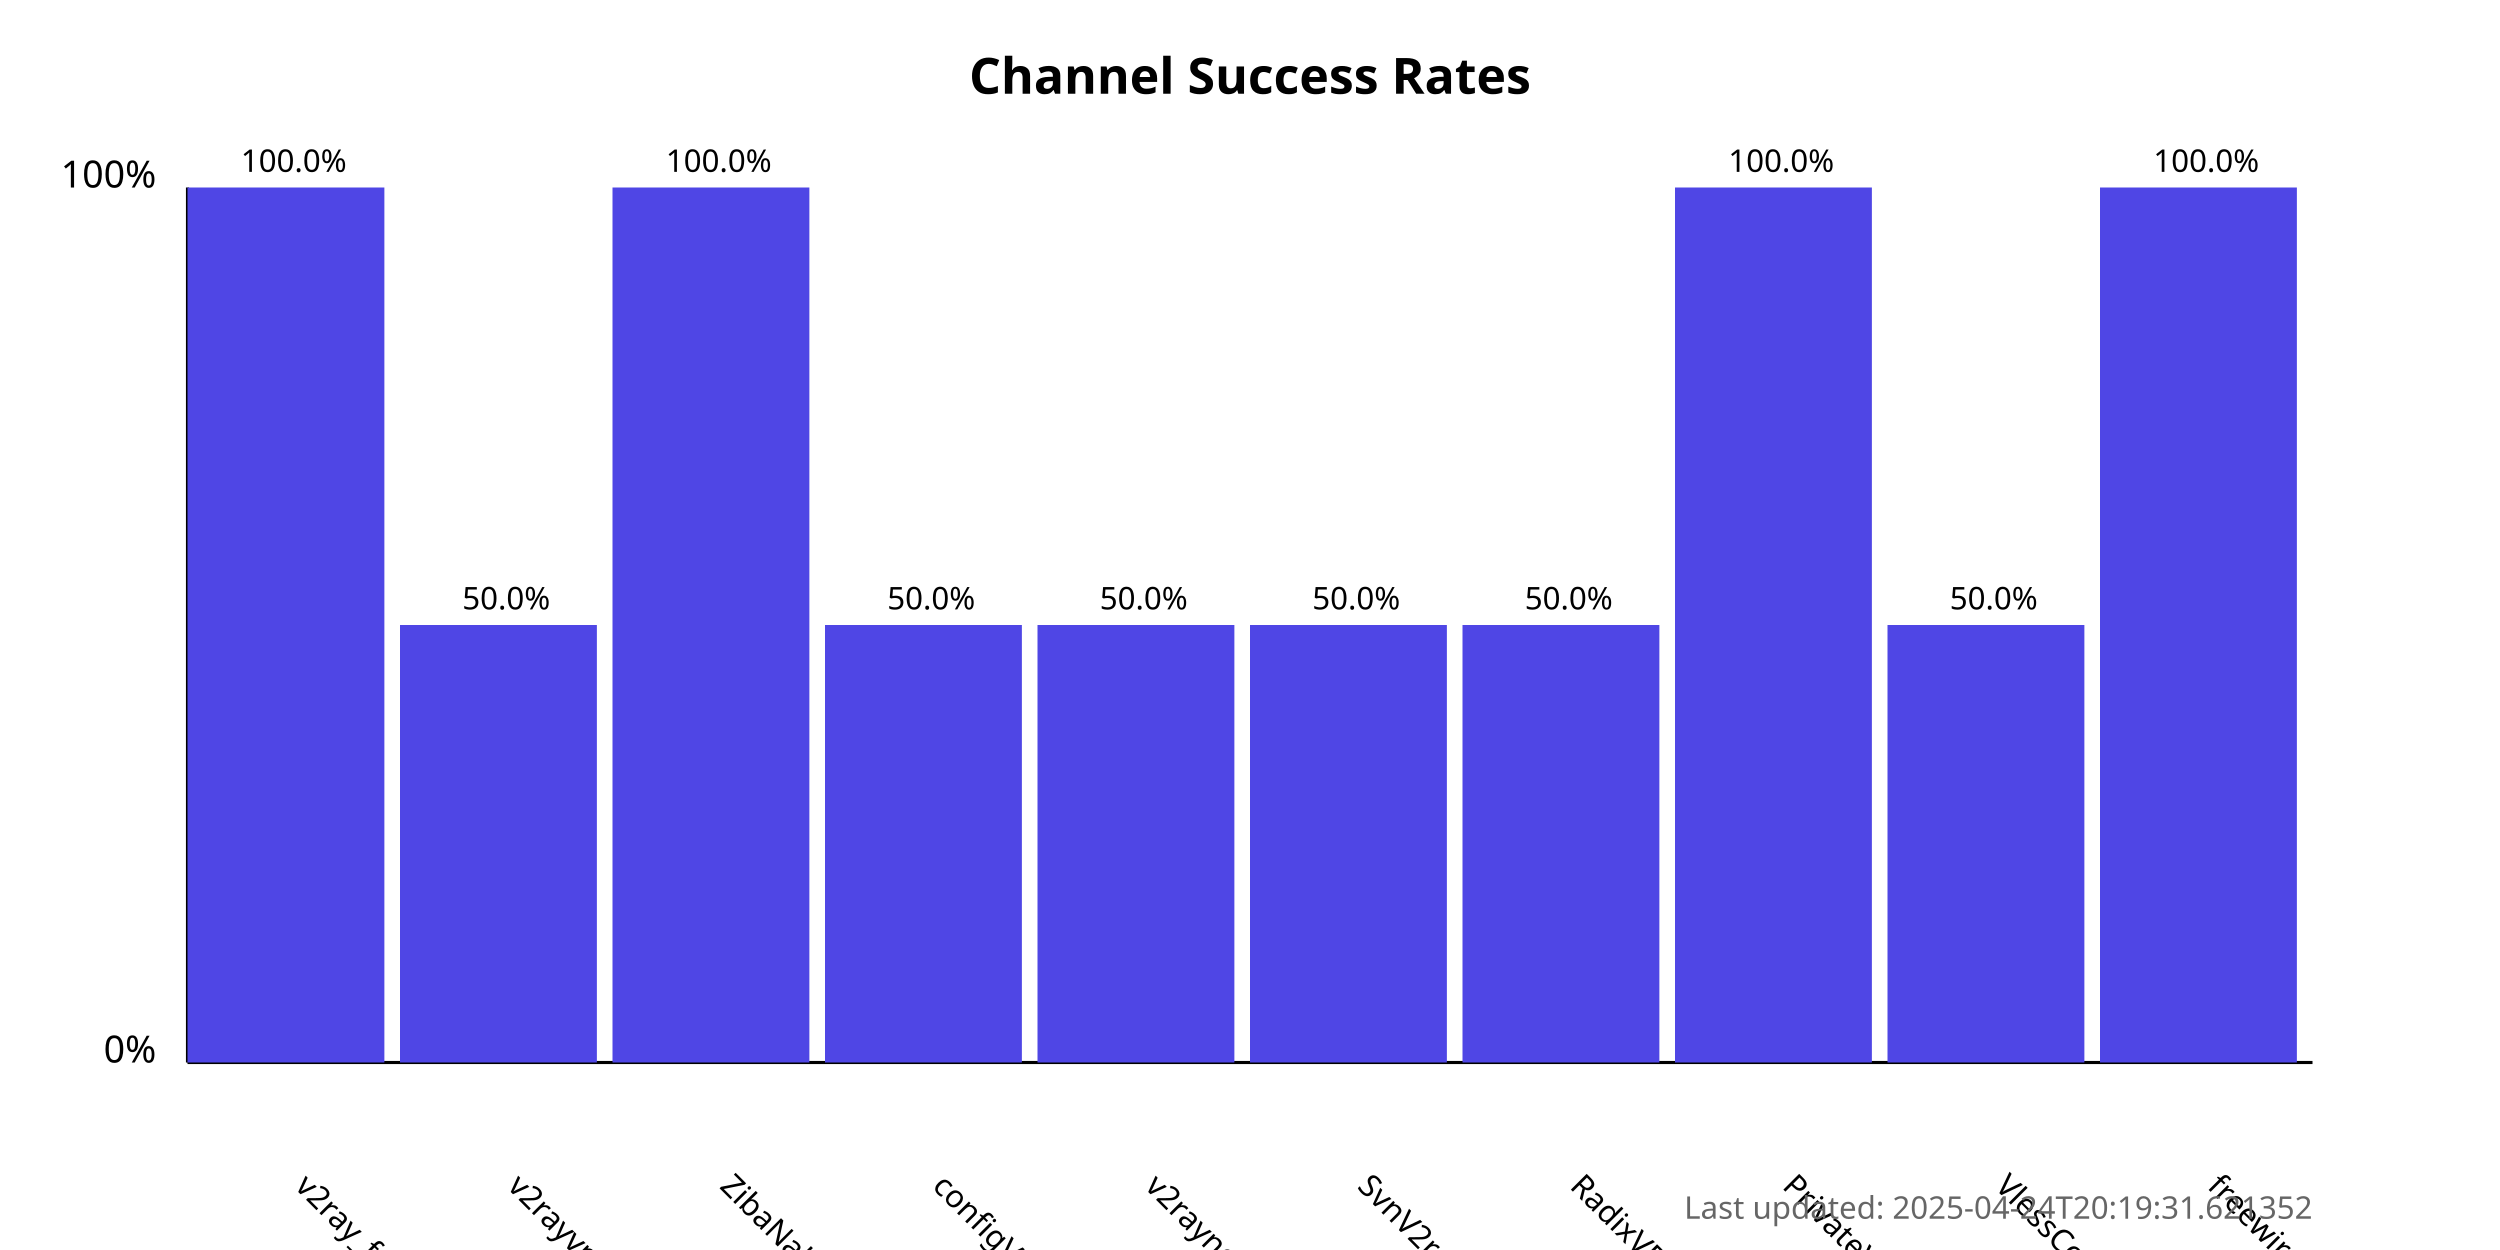
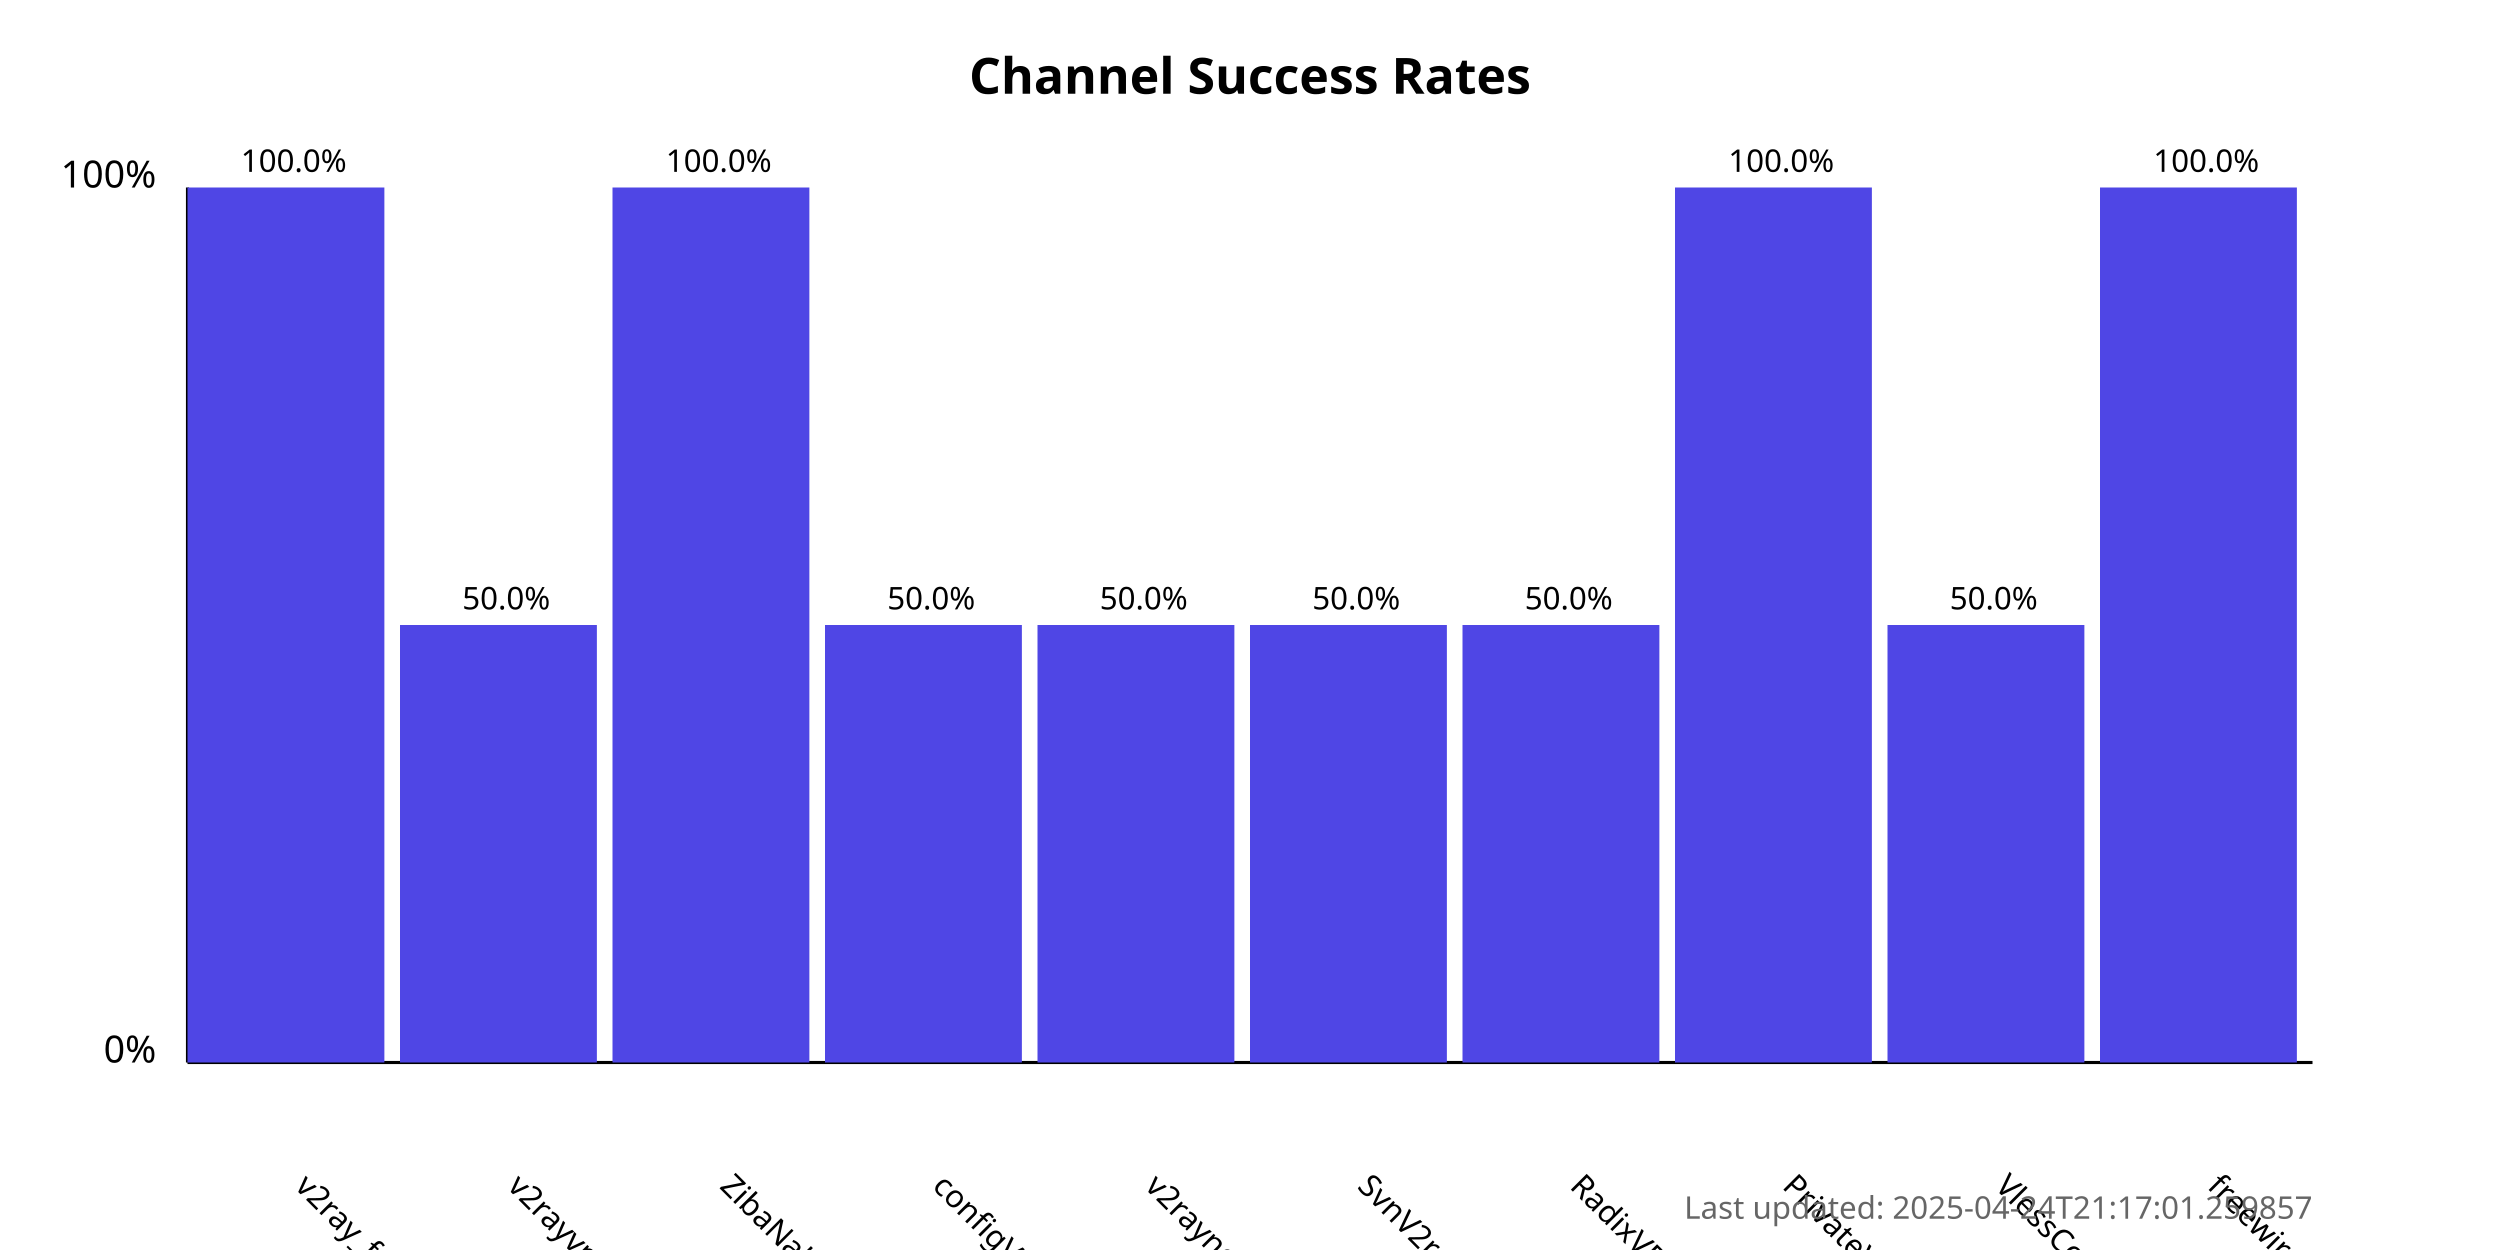
<svg xmlns="http://www.w3.org/2000/svg" width="800" height="400">
  <style>
            .chart-title { font: bold 16px sans-serif; }
            .axis-label { font: 12px sans-serif; }
            .tick-label { font: 10px sans-serif; }
            .bar { fill: #4f46e5; }
            .bar:hover { fill: #6366f1; }
            .timestamp { font: 10px sans-serif; fill: #666; }
        </style>
  <text x="400.0" y="30" text-anchor="middle" class="chart-title">
            Channel Success Rates
        </text>
  <line x1="60" y1="340" x2="60" y2="60" stroke="black" stroke-width="1" />
  <line x1="60" y1="340" x2="740" y2="340" stroke="black" stroke-width="1" />
  <text x="50" y="340" text-anchor="end" class="axis-label">0%</text>
  <text x="50" y="60" text-anchor="end" class="axis-label">100%</text>
  <g>
    <rect x="60" y="60.0" width="63.0" height="280.0" class="bar" />
    <text x="94.0" y="380" transform="rotate(45, 94.0, 380)" text-anchor="start" class="tick-label">
                v2ray_free_conf
            </text>
    <text x="94.0" y="55.0" text-anchor="middle" class="tick-label">
                100.0%
            </text>
  </g>
  <g>
    <rect x="128.0" y="200.0" width="63.0" height="140.0" class="bar" />
    <text x="162.0" y="380" transform="rotate(45, 162.0, 380)" text-anchor="start" class="tick-label">
                v2rayvpno
            </text>
    <text x="162.0" y="195.0" text-anchor="middle" class="tick-label">
                50.0%
            </text>
  </g>
  <g>
    <rect x="196.0" y="60.0" width="63.0" height="280.0" class="bar" />
    <text x="230.0" y="380" transform="rotate(45, 230.0, 380)" text-anchor="start" class="tick-label">
                ZibaNabz
            </text>
    <text x="230.0" y="55.0" text-anchor="middle" class="tick-label">
                100.0%
            </text>
  </g>
  <g>
    <rect x="264.0" y="200.0" width="63.0" height="140.0" class="bar" />
    <text x="298.0" y="380" transform="rotate(45, 298.0, 380)" text-anchor="start" class="tick-label">
                configV2rayForFree
            </text>
    <text x="298.0" y="195.0" text-anchor="middle" class="tick-label">
                50.0%
            </text>
  </g>
  <g>
    <rect x="332.0" y="200.0" width="63.0" height="140.0" class="bar" />
    <text x="366.0" y="380" transform="rotate(45, 366.0, 380)" text-anchor="start" class="tick-label">
                v2rayngvpn
            </text>
    <text x="366.0" y="195.0" text-anchor="middle" class="tick-label">
                50.0%
            </text>
  </g>
  <g>
    <rect x="400.0" y="200.0" width="63.0" height="140.0" class="bar" />
    <text x="434.0" y="380" transform="rotate(45, 434.0, 380)" text-anchor="start" class="tick-label">
                SvnV2ray
            </text>
    <text x="434.0" y="195.0" text-anchor="middle" class="tick-label">
                50.0%
            </text>
  </g>
  <g>
    <rect x="468.0" y="200.0" width="63.0" height="140.0" class="bar" />
    <text x="502.0" y="380" transform="rotate(45, 502.0, 380)" text-anchor="start" class="tick-label">
                RadixVPN
            </text>
    <text x="502.0" y="195.0" text-anchor="middle" class="tick-label">
                50.0%
            </text>
  </g>
  <g>
    <rect x="536.0" y="60.0" width="63.0" height="280.0" class="bar" />
    <text x="570.0" y="380" transform="rotate(45, 570.0, 380)" text-anchor="start" class="tick-label">
                PrivateVPNs
            </text>
    <text x="570.0" y="55.0" text-anchor="middle" class="tick-label">
                100.0%
            </text>
  </g>
  <g>
    <rect x="604.0" y="200.0" width="63.0" height="140.0" class="bar" />
    <text x="638.0" y="380" transform="rotate(45, 638.0, 380)" text-anchor="start" class="tick-label">
                VlessConfig
            </text>
    <text x="638.0" y="195.0" text-anchor="middle" class="tick-label">
                50.0%
            </text>
  </g>
  <g>
    <rect x="672.0" y="60.0" width="63.0" height="280.0" class="bar" />
    <text x="706.0" y="380" transform="rotate(45, 706.0, 380)" text-anchor="start" class="tick-label">
                freewireguard
            </text>
    <text x="706.0" y="55.0" text-anchor="middle" class="tick-label">
                100.0%
            </text>
  </g>
  <text x="740" y="390" text-anchor="end" class="timestamp">
-             Last updated: 2025-04-24T20:19:31.621352
+             Last updated: 2025-04-24T21:17:01.259857
        </text>
</svg>
